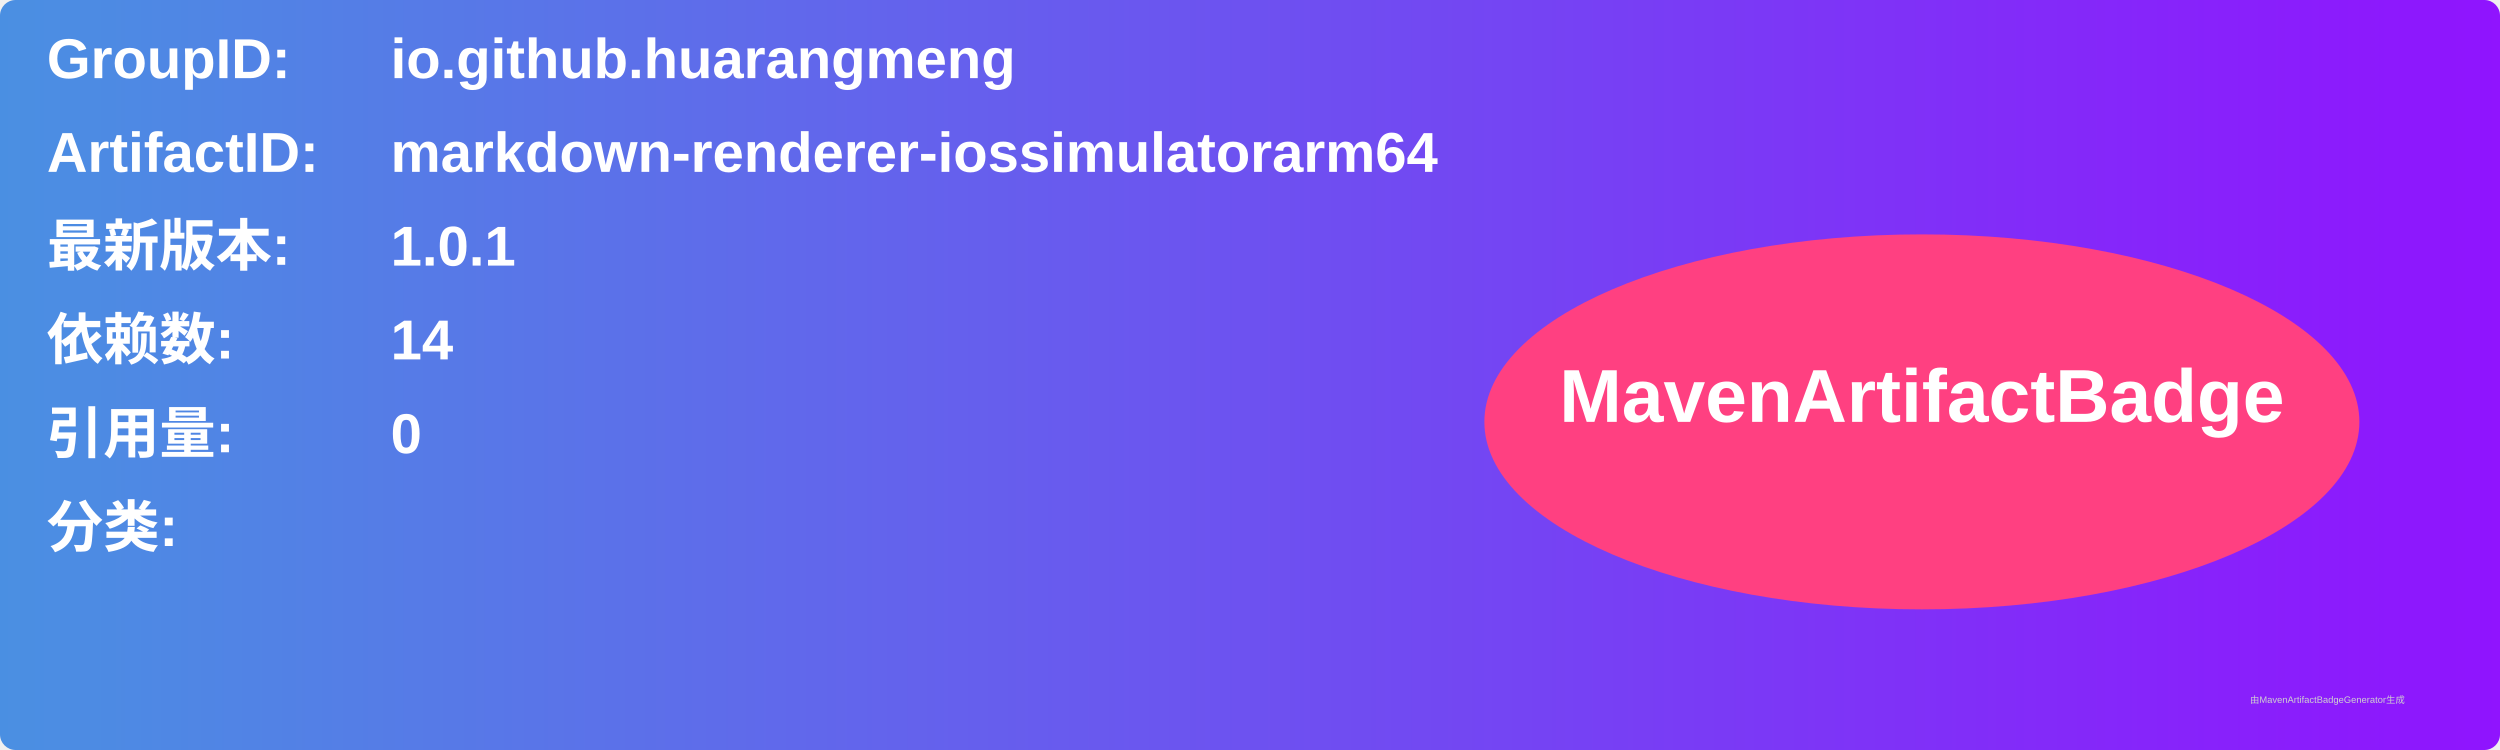
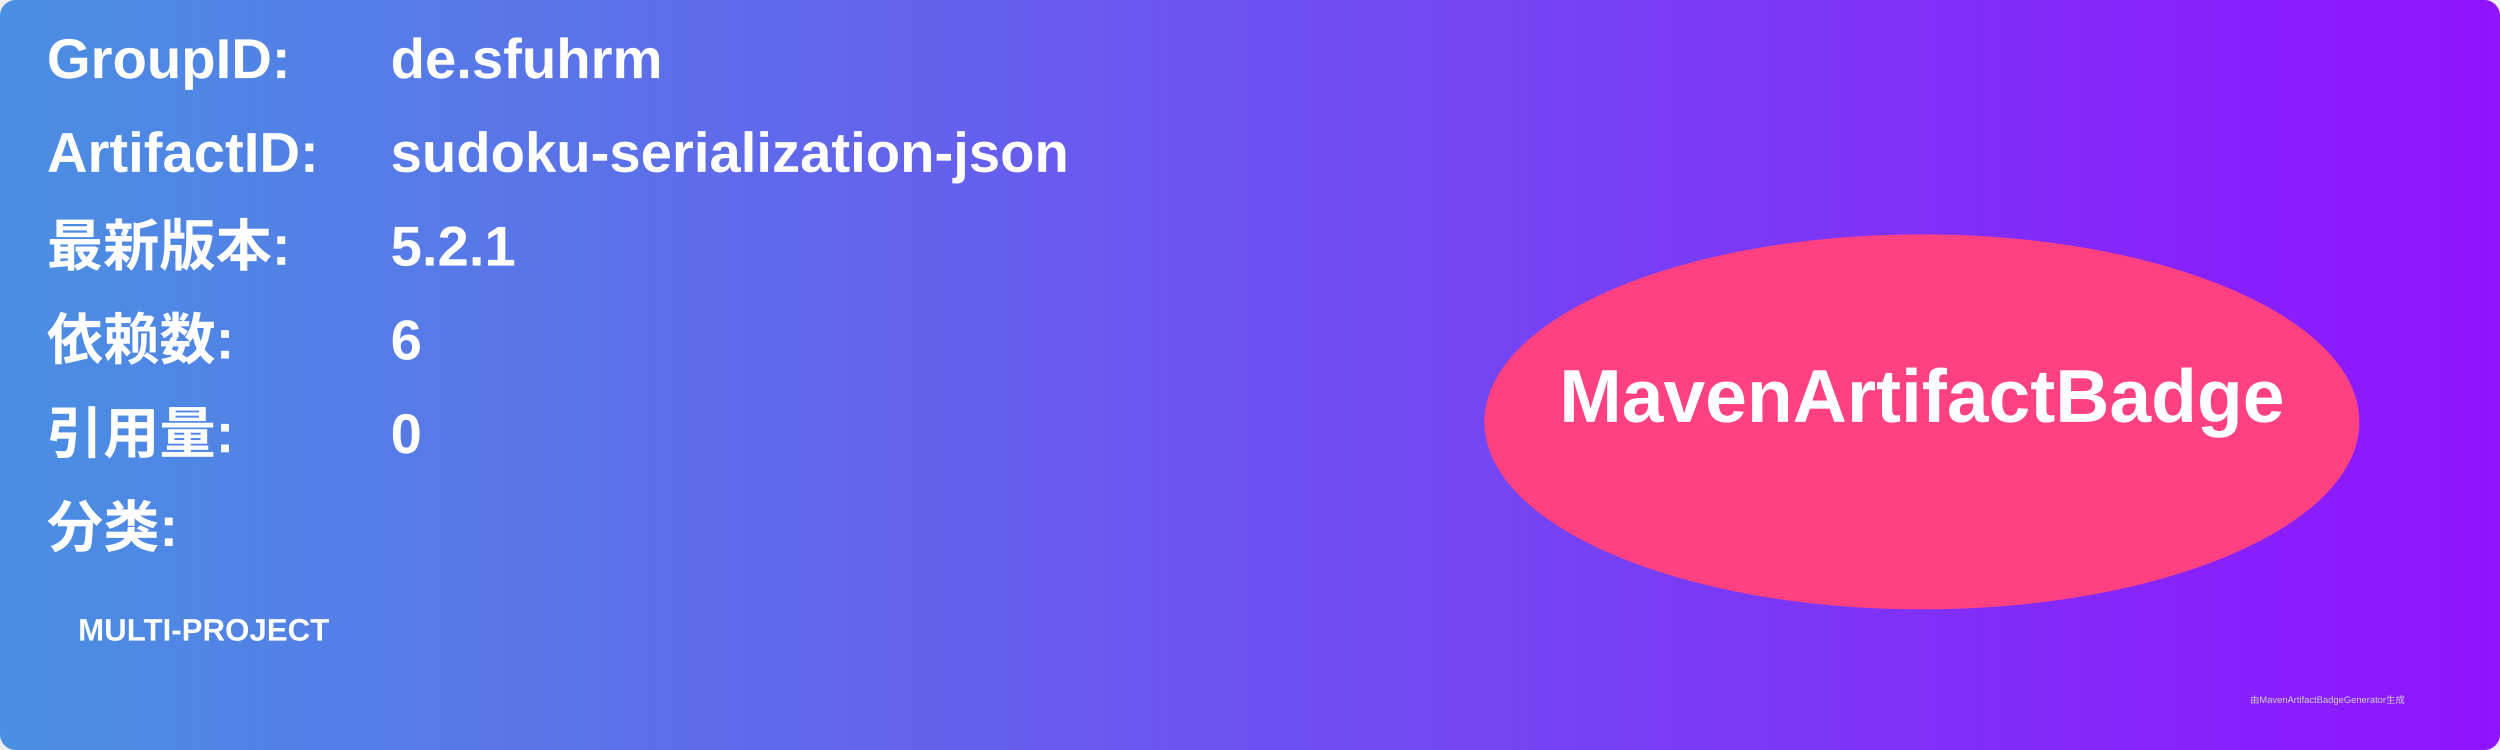
<svg xmlns="http://www.w3.org/2000/svg" width="800" height="240" viewBox="0 0 800 240">
  <linearGradient id="grad" x1="0%" y1="0%" x2="100%" y2="0%">
    <stop offset="0%" stop-color="#4a90e2" />
    <stop offset="100%" stop-color="#9013fe" />
  </linearGradient>
  <rect width="100%" height="100%" rx="5" ry="5" fill="url(#grad)" />
  <g transform="translate(15, 15)">
    <text x="0" y="10" font-family="Arial" font-size="18" fill="white" font-weight="bold" width="260">GroupID:</text>
-     <text x="110" y="10" font-family="Arial" font-size="18" fill="white" font-weight="bold" width="460">io.github.huarangmeng</text>
+     <text x="110" y="10" font-family="Arial" font-size="18" fill="white" font-weight="bold" width="460">de.sfuhrm</text>
    <text x="0" y="40" font-family="Arial" font-size="18" fill="white" font-weight="bold" width="260">ArtifactID:</text>
-     <text x="110" y="40" font-family="Arial" font-size="18" fill="white" font-weight="bold" width="460">markdown-renderer-iossimulatorarm64</text>
+     <text x="110" y="40" font-family="Arial" font-size="18" fill="white" font-weight="bold" width="460">sudoku-serialization-json</text>
    <text x="0" y="70" font-family="Arial" font-size="18" fill="white" font-weight="bold">最新版本:</text>
    <text x="110" y="70" font-family="Arial" font-size="18" fill="white" font-weight="bold">
-       <tspan font-weight="bold">1.0.1</tspan>
+       <tspan font-weight="bold">5.2.1</tspan>
    </text>
    <text x="0" y="100" font-family="Arial" font-size="18" fill="white" font-weight="bold">依赖数: </text>
    <text x="110" y="100" font-family="Arial" font-size="18" fill="white">
-       <tspan font-weight="bold">14</tspan>
+       <tspan font-weight="bold">6</tspan>
    </text>
    <text x="0" y="130" font-family="Arial" font-size="18" fill="white" font-weight="bold">引用量: </text>
    <text x="110" y="130" font-family="Arial" font-size="18" fill="white">
      <tspan font-weight="bold">0</tspan>
    </text>
    <text x="0" y="160" font-family="Arial" font-size="18" fill="white" font-weight="bold">分类:</text>
    <text x="10" y="190" font-family="Arial" font-size="10" fill="white">
-       <tspan font-weight="bold" />
+       <tspan font-weight="bold">MULTI-PROJECT</tspan>
    </text>
    <ellipse cx="600" cy="120" rx="140" ry="60" fill="#ff4081" />
    <text x="600" y="120" text-anchor="middle" font-family="Arial" font-size="24" fill="white" font-weight="bold">MavenArtifactBadge</text>
  </g>
  <text x="720" y="225" font-family="Arial" font-size="3" fill="#d0d0d0">由MavenArtifactBadgeGenerator生成</text>
</svg>
